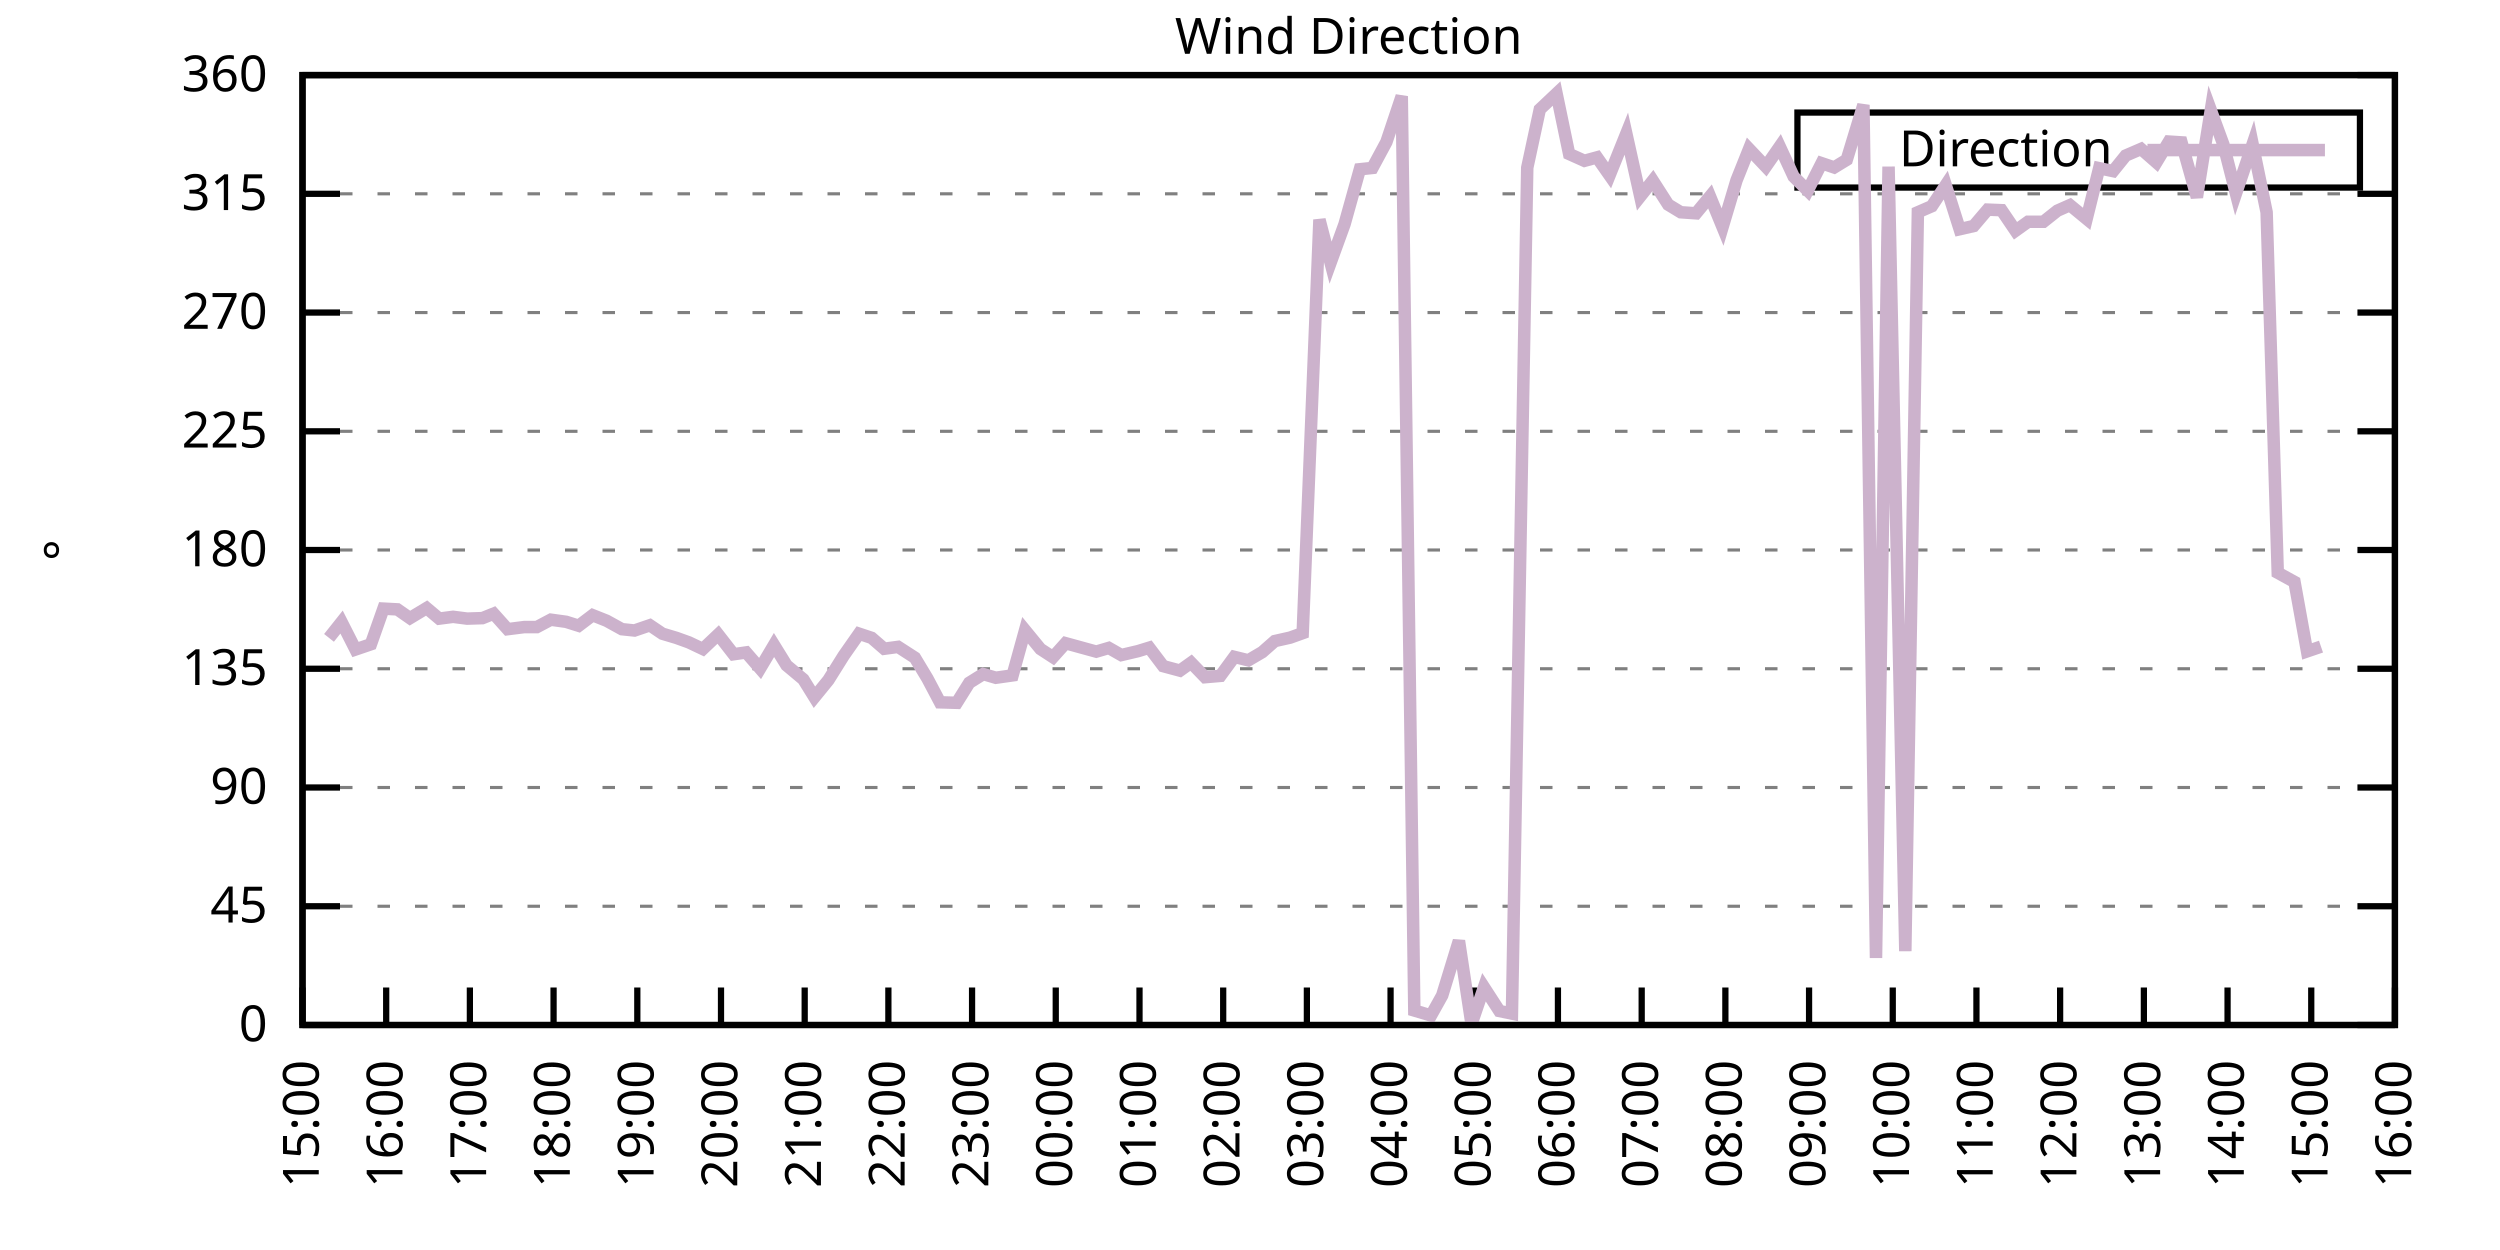
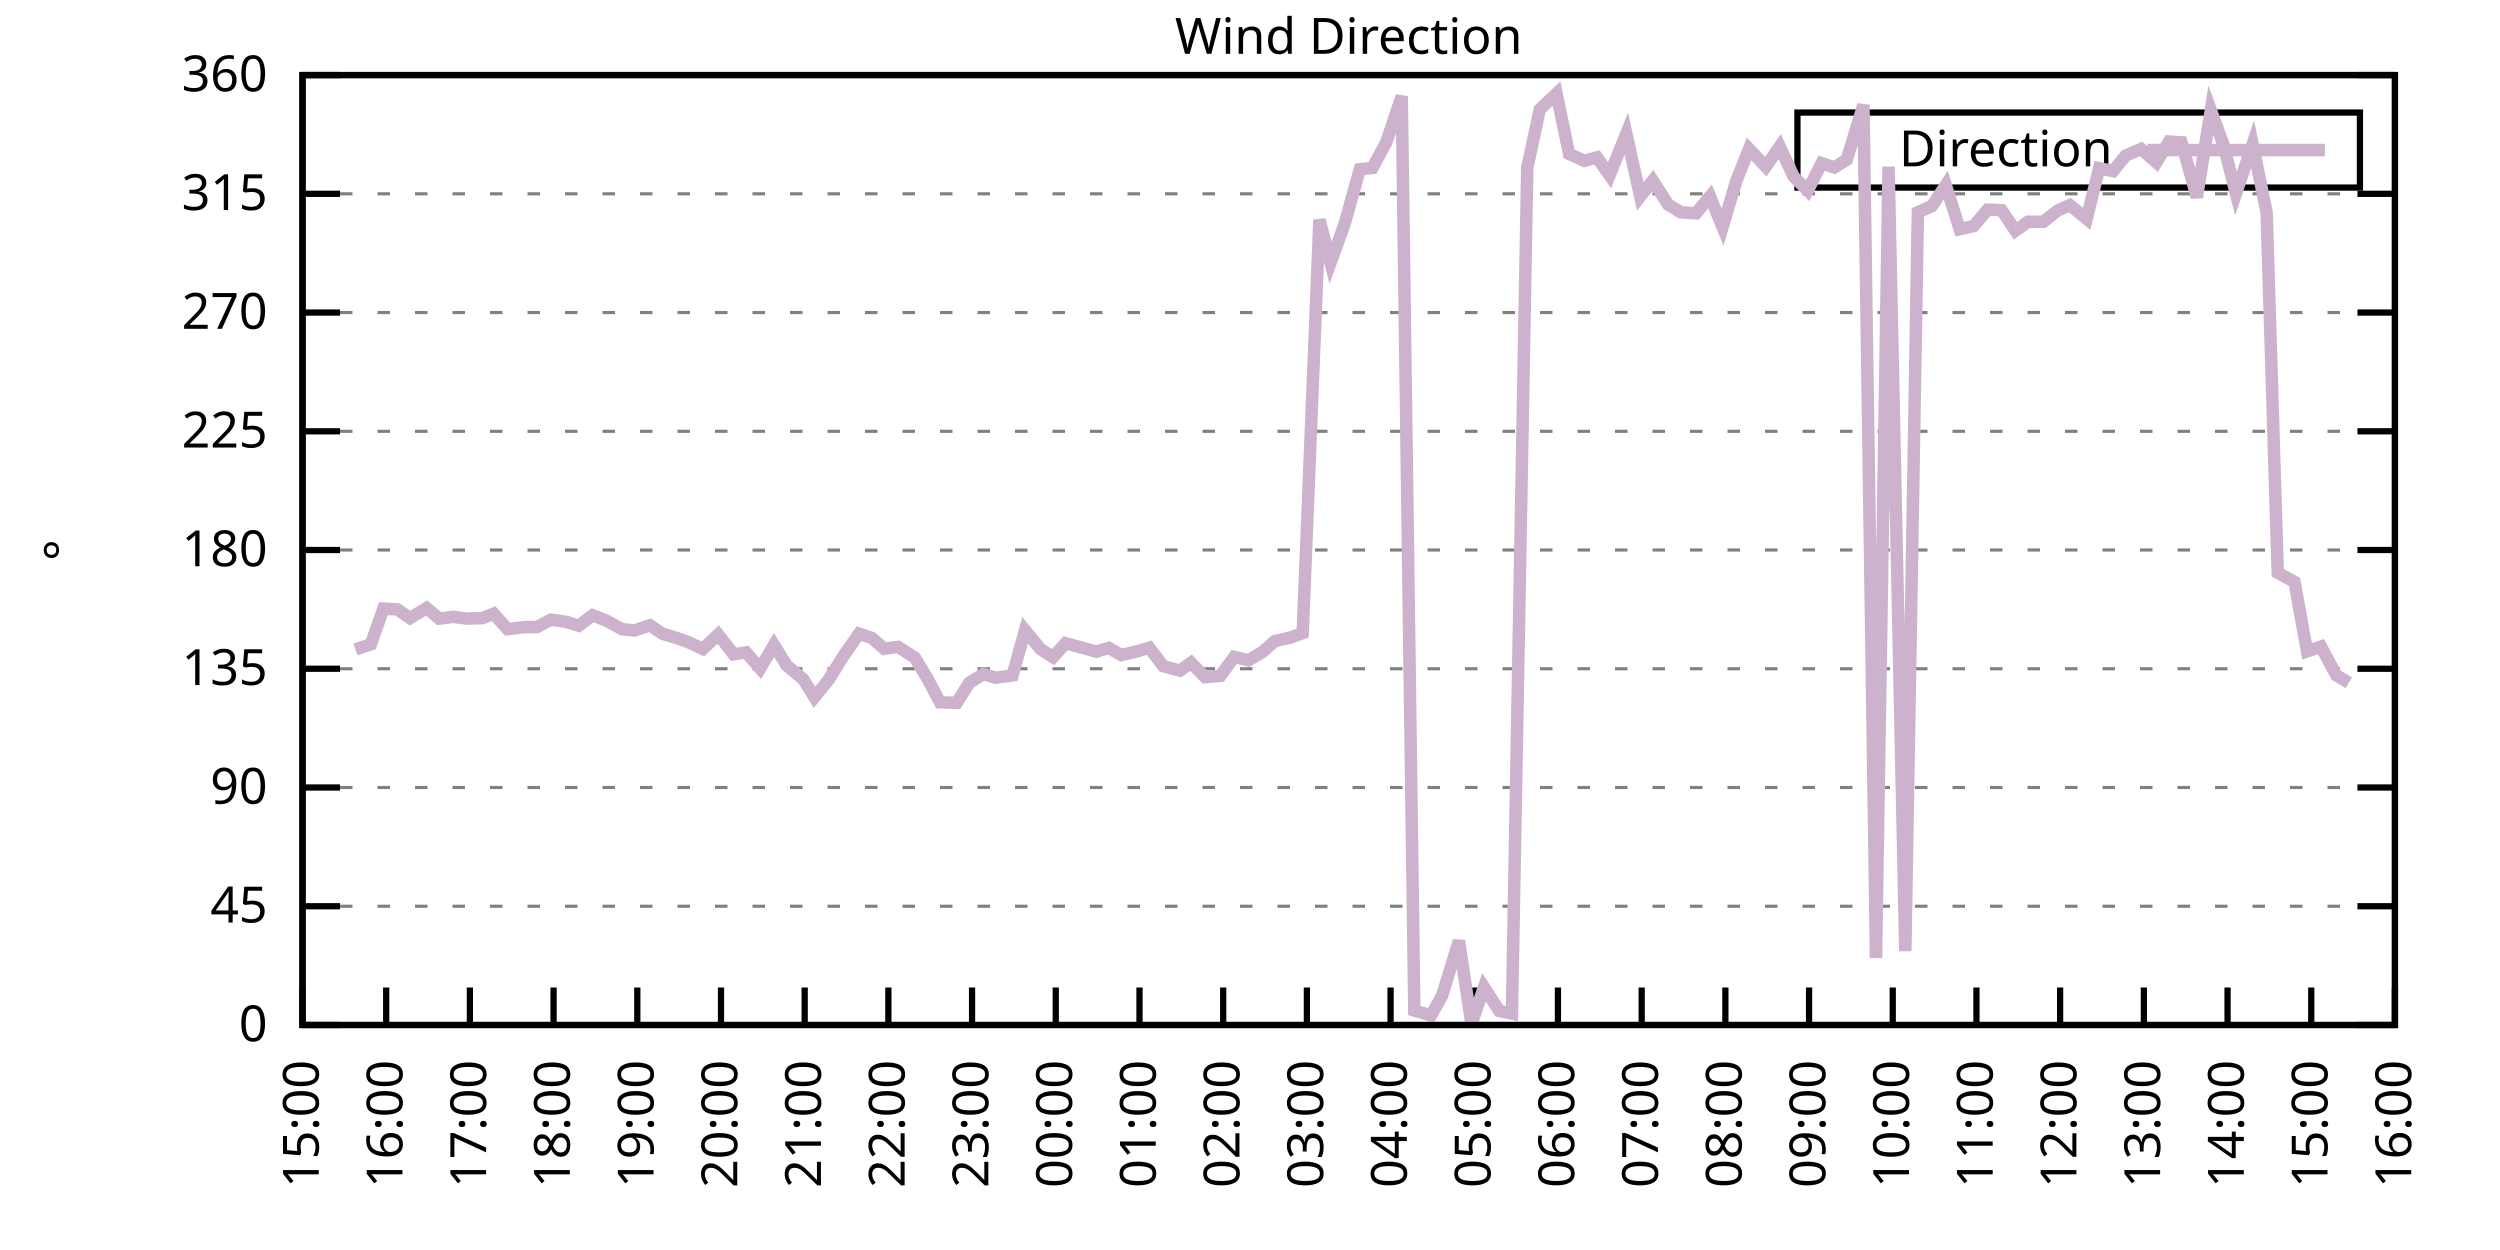
<svg xmlns="http://www.w3.org/2000/svg" xmlns:xlink="http://www.w3.org/1999/xlink" width="400" height="200" viewBox="0 0 400 200">
  <g id="gnuplot_canvas">
    <rect x="0" y="0" width="400" height="200" fill="none" />
    <defs>
      <circle id="gpDot" r="0.5" stroke-width="0.5" stroke="currentColor" />
      <path id="gpPt0" stroke-width="0.333" stroke="currentColor" d="M-1,0 h2 M0,-1 v2" />
      <path id="gpPt1" stroke-width="0.333" stroke="currentColor" d="M-1,-1 L1,1 M1,-1 L-1,1" />
      <path id="gpPt2" stroke-width="0.333" stroke="currentColor" d="M-1,0 L1,0 M0,-1 L0,1 M-1,-1 L1,1 M-1,1 L1,-1" />
      <rect id="gpPt3" stroke-width="0.333" stroke="currentColor" x="-1" y="-1" width="2" height="2" />
      <rect id="gpPt4" stroke-width="0.333" stroke="currentColor" fill="currentColor" x="-1" y="-1" width="2" height="2" />
      <circle id="gpPt5" stroke-width="0.333" stroke="currentColor" cx="0" cy="0" r="1" />
      <use xlink:href="#gpPt5" id="gpPt6" fill="currentColor" stroke="none" />
      <path id="gpPt7" stroke-width="0.333" stroke="currentColor" d="M0,-1.33 L-1.33,0.67 L1.33,0.67 z" />
      <use xlink:href="#gpPt7" id="gpPt8" fill="currentColor" stroke="none" />
      <use xlink:href="#gpPt7" id="gpPt9" stroke="currentColor" transform="rotate(180)" />
      <use xlink:href="#gpPt9" id="gpPt10" fill="currentColor" stroke="none" />
      <use xlink:href="#gpPt3" id="gpPt11" stroke="currentColor" transform="rotate(45)" />
      <use xlink:href="#gpPt11" id="gpPt12" fill="currentColor" stroke="none" />
      <path id="gpPt13" stroke-width="0.333" stroke="currentColor" d="M0,1.330 L1.265,0.411 L0.782,-1.067 L-0.782,-1.076 L-1.265,0.411 z" />
      <use xlink:href="#gpPt13" id="gpPt14" fill="currentColor" stroke="none" />
      <filter id="textbox" filterUnits="objectBoundingBox" x="0" y="0" height="1" width="1">
        <feFlood flood-color="white" flood-opacity="1" result="bgnd" />
        <feComposite in="SourceGraphic" in2="bgnd" operator="atop" />
      </filter>
      <filter id="greybox" filterUnits="objectBoundingBox" x="0" y="0" height="1" width="1">
        <feFlood flood-color="lightgrey" flood-opacity="1" result="grey" />
        <feComposite in="SourceGraphic" in2="grey" operator="atop" />
      </filter>
    </defs>
    <g fill="none" color="white" stroke="currentColor" stroke-width="1.00" stroke-linecap="butt" stroke-linejoin="miter">
</g>
    <g fill="none" color="black" stroke="currentColor" stroke-width="1.00" stroke-linecap="butt" stroke-linejoin="miter">
      <g stroke="none" shape-rendering="crispEdges">
        <polygon fill="rgb(255, 255, 255)" points="48.40,164.00 383.18,164.00 383.18,12.02 48.40,12.02 " />
      </g>
    </g>
    <g fill="none" color="black" stroke="currentColor" stroke-width="1.00" stroke-linecap="butt" stroke-linejoin="miter">
</g>
    <g fill="none" color="black" stroke="black" stroke-width="0.50" stroke-linecap="butt" stroke-linejoin="miter">
</g>
    <g fill="none" color="gray" stroke="currentColor" stroke-width="0.50" stroke-linecap="butt" stroke-linejoin="miter">
      <path stroke="gray" stroke-dasharray="2,4" class="gridline" d="M48.40,164.00 L383.19,164.00  " />
    </g>
    <g fill="none" color="gray" stroke="gray" stroke-width="1.00" stroke-linecap="butt" stroke-linejoin="miter">
</g>
    <g fill="none" color="black" stroke="currentColor" stroke-width="1.00" stroke-linecap="butt" stroke-linejoin="miter">
      <path stroke="black" d="M48.40,164.00 L54.40,164.00 M383.19,164.00 L377.19,164.00  " />
      <g transform="translate(42.80,166.60)" stroke="none" fill="black" font-family="Sans" font-size="8.00" text-anchor="end">
        <text>
          <tspan font-family="Sans"> 0</tspan>
        </text>
      </g>
    </g>
    <g fill="none" color="black" stroke="currentColor" stroke-width="1.00" stroke-linecap="butt" stroke-linejoin="miter">
</g>
    <g fill="none" color="black" stroke="black" stroke-width="0.50" stroke-linecap="butt" stroke-linejoin="miter">
</g>
    <g fill="none" color="gray" stroke="currentColor" stroke-width="0.50" stroke-linecap="butt" stroke-linejoin="miter">
      <path stroke="gray" stroke-dasharray="2,4" class="gridline" d="M48.40,145.00 L383.19,145.00  " />
    </g>
    <g fill="none" color="gray" stroke="gray" stroke-width="1.00" stroke-linecap="butt" stroke-linejoin="miter">
</g>
    <g fill="none" color="black" stroke="currentColor" stroke-width="1.00" stroke-linecap="butt" stroke-linejoin="miter">
      <path stroke="black" d="M48.40,145.00 L54.40,145.00 M383.19,145.00 L377.19,145.00  " />
      <g transform="translate(42.80,147.60)" stroke="none" fill="black" font-family="Sans" font-size="8.00" text-anchor="end">
        <text>
          <tspan font-family="Sans"> 45</tspan>
        </text>
      </g>
    </g>
    <g fill="none" color="black" stroke="currentColor" stroke-width="1.00" stroke-linecap="butt" stroke-linejoin="miter">
</g>
    <g fill="none" color="black" stroke="black" stroke-width="0.50" stroke-linecap="butt" stroke-linejoin="miter">
</g>
    <g fill="none" color="gray" stroke="currentColor" stroke-width="0.50" stroke-linecap="butt" stroke-linejoin="miter">
      <path stroke="gray" stroke-dasharray="2,4" class="gridline" d="M48.40,126.00 L383.19,126.00  " />
    </g>
    <g fill="none" color="gray" stroke="gray" stroke-width="1.00" stroke-linecap="butt" stroke-linejoin="miter">
</g>
    <g fill="none" color="black" stroke="currentColor" stroke-width="1.00" stroke-linecap="butt" stroke-linejoin="miter">
      <path stroke="black" d="M48.40,126.00 L54.40,126.00 M383.19,126.00 L377.19,126.00  " />
      <g transform="translate(42.80,128.60)" stroke="none" fill="black" font-family="Sans" font-size="8.00" text-anchor="end">
        <text>
          <tspan font-family="Sans"> 90</tspan>
        </text>
      </g>
    </g>
    <g fill="none" color="black" stroke="currentColor" stroke-width="1.00" stroke-linecap="butt" stroke-linejoin="miter">
</g>
    <g fill="none" color="black" stroke="black" stroke-width="0.50" stroke-linecap="butt" stroke-linejoin="miter">
</g>
    <g fill="none" color="gray" stroke="currentColor" stroke-width="0.50" stroke-linecap="butt" stroke-linejoin="miter">
      <path stroke="gray" stroke-dasharray="2,4" class="gridline" d="M48.40,107.00 L383.19,107.00  " />
    </g>
    <g fill="none" color="gray" stroke="gray" stroke-width="1.00" stroke-linecap="butt" stroke-linejoin="miter">
</g>
    <g fill="none" color="black" stroke="currentColor" stroke-width="1.00" stroke-linecap="butt" stroke-linejoin="miter">
      <path stroke="black" d="M48.40,107.00 L54.40,107.00 M383.19,107.00 L377.19,107.00  " />
      <g transform="translate(42.80,109.60)" stroke="none" fill="black" font-family="Sans" font-size="8.00" text-anchor="end">
        <text>
          <tspan font-family="Sans"> 135</tspan>
        </text>
      </g>
    </g>
    <g fill="none" color="black" stroke="currentColor" stroke-width="1.00" stroke-linecap="butt" stroke-linejoin="miter">
</g>
    <g fill="none" color="black" stroke="black" stroke-width="0.50" stroke-linecap="butt" stroke-linejoin="miter">
</g>
    <g fill="none" color="gray" stroke="currentColor" stroke-width="0.50" stroke-linecap="butt" stroke-linejoin="miter">
      <path stroke="gray" stroke-dasharray="2,4" class="gridline" d="M48.40,88.00 L383.19,88.00  " />
    </g>
    <g fill="none" color="gray" stroke="gray" stroke-width="1.00" stroke-linecap="butt" stroke-linejoin="miter">
</g>
    <g fill="none" color="black" stroke="currentColor" stroke-width="1.00" stroke-linecap="butt" stroke-linejoin="miter">
      <path stroke="black" d="M48.40,88.00 L54.40,88.00 M383.19,88.00 L377.19,88.00  " />
      <g transform="translate(42.80,90.60)" stroke="none" fill="black" font-family="Sans" font-size="8.00" text-anchor="end">
        <text>
          <tspan font-family="Sans"> 180</tspan>
        </text>
      </g>
    </g>
    <g fill="none" color="black" stroke="currentColor" stroke-width="1.00" stroke-linecap="butt" stroke-linejoin="miter">
</g>
    <g fill="none" color="black" stroke="black" stroke-width="0.50" stroke-linecap="butt" stroke-linejoin="miter">
</g>
    <g fill="none" color="gray" stroke="currentColor" stroke-width="0.50" stroke-linecap="butt" stroke-linejoin="miter">
      <path stroke="gray" stroke-dasharray="2,4" class="gridline" d="M48.40,69.01 L383.19,69.01  " />
    </g>
    <g fill="none" color="gray" stroke="gray" stroke-width="1.00" stroke-linecap="butt" stroke-linejoin="miter">
</g>
    <g fill="none" color="black" stroke="currentColor" stroke-width="1.00" stroke-linecap="butt" stroke-linejoin="miter">
      <path stroke="black" d="M48.40,69.01 L54.40,69.01 M383.19,69.01 L377.19,69.01  " />
      <g transform="translate(42.80,71.61)" stroke="none" fill="black" font-family="Sans" font-size="8.00" text-anchor="end">
        <text>
          <tspan font-family="Sans"> 225</tspan>
        </text>
      </g>
    </g>
    <g fill="none" color="black" stroke="currentColor" stroke-width="1.00" stroke-linecap="butt" stroke-linejoin="miter">
</g>
    <g fill="none" color="black" stroke="black" stroke-width="0.50" stroke-linecap="butt" stroke-linejoin="miter">
</g>
    <g fill="none" color="gray" stroke="currentColor" stroke-width="0.50" stroke-linecap="butt" stroke-linejoin="miter">
      <path stroke="gray" stroke-dasharray="2,4" class="gridline" d="M48.40,50.01 L383.19,50.01  " />
    </g>
    <g fill="none" color="gray" stroke="gray" stroke-width="1.00" stroke-linecap="butt" stroke-linejoin="miter">
</g>
    <g fill="none" color="black" stroke="currentColor" stroke-width="1.00" stroke-linecap="butt" stroke-linejoin="miter">
      <path stroke="black" d="M48.40,50.01 L54.40,50.01 M383.19,50.01 L377.19,50.01  " />
      <g transform="translate(42.80,52.61)" stroke="none" fill="black" font-family="Sans" font-size="8.00" text-anchor="end">
        <text>
          <tspan font-family="Sans"> 270</tspan>
        </text>
      </g>
    </g>
    <g fill="none" color="black" stroke="currentColor" stroke-width="1.00" stroke-linecap="butt" stroke-linejoin="miter">
</g>
    <g fill="none" color="black" stroke="black" stroke-width="0.50" stroke-linecap="butt" stroke-linejoin="miter">
</g>
    <g fill="none" color="gray" stroke="currentColor" stroke-width="0.50" stroke-linecap="butt" stroke-linejoin="miter">
      <path stroke="gray" stroke-dasharray="2,4" class="gridline" d="M48.40,31.01 L383.19,31.01  " />
    </g>
    <g fill="none" color="gray" stroke="gray" stroke-width="1.00" stroke-linecap="butt" stroke-linejoin="miter">
</g>
    <g fill="none" color="black" stroke="currentColor" stroke-width="1.00" stroke-linecap="butt" stroke-linejoin="miter">
      <path stroke="black" d="M48.40,31.01 L54.40,31.01 M383.19,31.01 L377.19,31.01  " />
      <g transform="translate(42.80,33.61)" stroke="none" fill="black" font-family="Sans" font-size="8.00" text-anchor="end">
        <text>
          <tspan font-family="Sans"> 315</tspan>
        </text>
      </g>
    </g>
    <g fill="none" color="black" stroke="currentColor" stroke-width="1.00" stroke-linecap="butt" stroke-linejoin="miter">
</g>
    <g fill="none" color="black" stroke="black" stroke-width="0.50" stroke-linecap="butt" stroke-linejoin="miter">
</g>
    <g fill="none" color="gray" stroke="currentColor" stroke-width="0.50" stroke-linecap="butt" stroke-linejoin="miter">
      <path stroke="gray" stroke-dasharray="2,4" class="gridline" d="M48.40,12.01 L383.19,12.01  " />
    </g>
    <g fill="none" color="gray" stroke="gray" stroke-width="1.00" stroke-linecap="butt" stroke-linejoin="miter">
</g>
    <g fill="none" color="black" stroke="currentColor" stroke-width="1.00" stroke-linecap="butt" stroke-linejoin="miter">
      <path stroke="black" d="M48.40,12.01 L54.40,12.01 M383.19,12.01 L377.19,12.01  " />
      <g transform="translate(42.80,14.61)" stroke="none" fill="black" font-family="Sans" font-size="8.00" text-anchor="end">
        <text>
          <tspan font-family="Sans"> 360</tspan>
        </text>
      </g>
    </g>
    <g fill="none" color="black" stroke="currentColor" stroke-width="1.00" stroke-linecap="butt" stroke-linejoin="miter">
      <path stroke="black" d="M48.40,164.00 L48.40,158.00  " />
      <g transform="translate(51.00,169.60) rotate(270.00)" stroke="none" fill="black" font-family="Sans" font-size="8.00" text-anchor="end">
        <text>
          <tspan font-family="Sans">15:00</tspan>
        </text>
      </g>
    </g>
    <g fill="none" color="black" stroke="currentColor" stroke-width="1.00" stroke-linecap="butt" stroke-linejoin="miter">
      <path stroke="black" d="M61.79,164.00 L61.79,158.00  " />
      <g transform="translate(64.39,169.60) rotate(270.00)" stroke="none" fill="black" font-family="Sans" font-size="8.00" text-anchor="end">
        <text>
          <tspan font-family="Sans">16:00</tspan>
        </text>
      </g>
    </g>
    <g fill="none" color="black" stroke="currentColor" stroke-width="1.00" stroke-linecap="butt" stroke-linejoin="miter">
      <path stroke="black" d="M75.18,164.00 L75.18,158.00  " />
      <g transform="translate(77.78,169.60) rotate(270.00)" stroke="none" fill="black" font-family="Sans" font-size="8.00" text-anchor="end">
        <text>
          <tspan font-family="Sans">17:00</tspan>
        </text>
      </g>
    </g>
    <g fill="none" color="black" stroke="currentColor" stroke-width="1.00" stroke-linecap="butt" stroke-linejoin="miter">
      <path stroke="black" d="M88.57,164.00 L88.57,158.00  " />
      <g transform="translate(91.17,169.60) rotate(270.00)" stroke="none" fill="black" font-family="Sans" font-size="8.00" text-anchor="end">
        <text>
          <tspan font-family="Sans">18:00</tspan>
        </text>
      </g>
    </g>
    <g fill="none" color="black" stroke="currentColor" stroke-width="1.00" stroke-linecap="butt" stroke-linejoin="miter">
      <path stroke="black" d="M101.97,164.00 L101.97,158.00  " />
      <g transform="translate(104.57,169.60) rotate(270.00)" stroke="none" fill="black" font-family="Sans" font-size="8.00" text-anchor="end">
        <text>
          <tspan font-family="Sans">19:00</tspan>
        </text>
      </g>
    </g>
    <g fill="none" color="black" stroke="currentColor" stroke-width="1.00" stroke-linecap="butt" stroke-linejoin="miter">
      <path stroke="black" d="M115.36,164.00 L115.36,158.00  " />
      <g transform="translate(117.96,169.60) rotate(270.00)" stroke="none" fill="black" font-family="Sans" font-size="8.00" text-anchor="end">
        <text>
          <tspan font-family="Sans">20:00</tspan>
        </text>
      </g>
    </g>
    <g fill="none" color="black" stroke="currentColor" stroke-width="1.00" stroke-linecap="butt" stroke-linejoin="miter">
      <path stroke="black" d="M128.75,164.00 L128.75,158.00  " />
      <g transform="translate(131.35,169.60) rotate(270.00)" stroke="none" fill="black" font-family="Sans" font-size="8.00" text-anchor="end">
        <text>
          <tspan font-family="Sans">21:00</tspan>
        </text>
      </g>
    </g>
    <g fill="none" color="black" stroke="currentColor" stroke-width="1.00" stroke-linecap="butt" stroke-linejoin="miter">
      <path stroke="black" d="M142.14,164.00 L142.14,158.00  " />
      <g transform="translate(144.74,169.60) rotate(270.00)" stroke="none" fill="black" font-family="Sans" font-size="8.00" text-anchor="end">
        <text>
          <tspan font-family="Sans">22:00</tspan>
        </text>
      </g>
    </g>
    <g fill="none" color="black" stroke="currentColor" stroke-width="1.00" stroke-linecap="butt" stroke-linejoin="miter">
      <path stroke="black" d="M155.53,164.00 L155.53,158.00  " />
      <g transform="translate(158.13,169.60) rotate(270.00)" stroke="none" fill="black" font-family="Sans" font-size="8.00" text-anchor="end">
        <text>
          <tspan font-family="Sans">23:00</tspan>
        </text>
      </g>
    </g>
    <g fill="none" color="black" stroke="currentColor" stroke-width="1.00" stroke-linecap="butt" stroke-linejoin="miter">
      <path stroke="black" d="M168.92,164.00 L168.92,158.00  " />
      <g transform="translate(171.52,169.60) rotate(270.00)" stroke="none" fill="black" font-family="Sans" font-size="8.00" text-anchor="end">
        <text>
          <tspan font-family="Sans">00:00</tspan>
        </text>
      </g>
    </g>
    <g fill="none" color="black" stroke="currentColor" stroke-width="1.00" stroke-linecap="butt" stroke-linejoin="miter">
      <path stroke="black" d="M182.32,164.00 L182.32,158.00  " />
      <g transform="translate(184.92,169.60) rotate(270.00)" stroke="none" fill="black" font-family="Sans" font-size="8.00" text-anchor="end">
        <text>
          <tspan font-family="Sans">01:00</tspan>
        </text>
      </g>
    </g>
    <g fill="none" color="black" stroke="currentColor" stroke-width="1.00" stroke-linecap="butt" stroke-linejoin="miter">
      <path stroke="black" d="M195.71,164.00 L195.71,158.00  " />
      <g transform="translate(198.31,169.60) rotate(270.00)" stroke="none" fill="black" font-family="Sans" font-size="8.00" text-anchor="end">
        <text>
          <tspan font-family="Sans">02:00</tspan>
        </text>
      </g>
    </g>
    <g fill="none" color="black" stroke="currentColor" stroke-width="1.00" stroke-linecap="butt" stroke-linejoin="miter">
      <path stroke="black" d="M209.10,164.00 L209.10,158.00  " />
      <g transform="translate(211.70,169.60) rotate(270.00)" stroke="none" fill="black" font-family="Sans" font-size="8.00" text-anchor="end">
        <text>
          <tspan font-family="Sans">03:00</tspan>
        </text>
      </g>
    </g>
    <g fill="none" color="black" stroke="currentColor" stroke-width="1.00" stroke-linecap="butt" stroke-linejoin="miter">
      <path stroke="black" d="M222.49,164.00 L222.49,158.00  " />
      <g transform="translate(225.09,169.60) rotate(270.00)" stroke="none" fill="black" font-family="Sans" font-size="8.00" text-anchor="end">
        <text>
          <tspan font-family="Sans">04:00</tspan>
        </text>
      </g>
    </g>
    <g fill="none" color="black" stroke="currentColor" stroke-width="1.00" stroke-linecap="butt" stroke-linejoin="miter">
      <path stroke="black" d="M235.88,164.00 L235.88,158.00  " />
      <g transform="translate(238.48,169.60) rotate(270.00)" stroke="none" fill="black" font-family="Sans" font-size="8.00" text-anchor="end">
        <text>
          <tspan font-family="Sans">05:00</tspan>
        </text>
      </g>
    </g>
    <g fill="none" color="black" stroke="currentColor" stroke-width="1.00" stroke-linecap="butt" stroke-linejoin="miter">
      <path stroke="black" d="M249.27,164.00 L249.27,158.00  " />
      <g transform="translate(251.87,169.60) rotate(270.00)" stroke="none" fill="black" font-family="Sans" font-size="8.00" text-anchor="end">
        <text>
          <tspan font-family="Sans">06:00</tspan>
        </text>
      </g>
    </g>
    <g fill="none" color="black" stroke="currentColor" stroke-width="1.00" stroke-linecap="butt" stroke-linejoin="miter">
      <path stroke="black" d="M262.67,164.00 L262.67,158.00  " />
      <g transform="translate(265.27,169.60) rotate(270.00)" stroke="none" fill="black" font-family="Sans" font-size="8.00" text-anchor="end">
        <text>
          <tspan font-family="Sans">07:00</tspan>
        </text>
      </g>
    </g>
    <g fill="none" color="black" stroke="currentColor" stroke-width="1.00" stroke-linecap="butt" stroke-linejoin="miter">
      <path stroke="black" d="M276.06,164.00 L276.06,158.00  " />
      <g transform="translate(278.66,169.60) rotate(270.00)" stroke="none" fill="black" font-family="Sans" font-size="8.00" text-anchor="end">
        <text>
          <tspan font-family="Sans">08:00</tspan>
        </text>
      </g>
    </g>
    <g fill="none" color="black" stroke="currentColor" stroke-width="1.00" stroke-linecap="butt" stroke-linejoin="miter">
      <path stroke="black" d="M289.45,164.00 L289.45,158.00  " />
      <g transform="translate(292.05,169.60) rotate(270.00)" stroke="none" fill="black" font-family="Sans" font-size="8.00" text-anchor="end">
        <text>
          <tspan font-family="Sans">09:00</tspan>
        </text>
      </g>
    </g>
    <g fill="none" color="black" stroke="currentColor" stroke-width="1.00" stroke-linecap="butt" stroke-linejoin="miter">
      <path stroke="black" d="M302.84,164.00 L302.84,158.00  " />
      <g transform="translate(305.44,169.60) rotate(270.00)" stroke="none" fill="black" font-family="Sans" font-size="8.00" text-anchor="end">
        <text>
          <tspan font-family="Sans">10:00</tspan>
        </text>
      </g>
    </g>
    <g fill="none" color="black" stroke="currentColor" stroke-width="1.00" stroke-linecap="butt" stroke-linejoin="miter">
      <path stroke="black" d="M316.23,164.00 L316.23,158.00  " />
      <g transform="translate(318.83,169.60) rotate(270.00)" stroke="none" fill="black" font-family="Sans" font-size="8.00" text-anchor="end">
        <text>
          <tspan font-family="Sans">11:00</tspan>
        </text>
      </g>
    </g>
    <g fill="none" color="black" stroke="currentColor" stroke-width="1.00" stroke-linecap="butt" stroke-linejoin="miter">
      <path stroke="black" d="M329.62,164.00 L329.62,158.00  " />
      <g transform="translate(332.22,169.60) rotate(270.00)" stroke="none" fill="black" font-family="Sans" font-size="8.00" text-anchor="end">
        <text>
          <tspan font-family="Sans">12:00</tspan>
        </text>
      </g>
    </g>
    <g fill="none" color="black" stroke="currentColor" stroke-width="1.00" stroke-linecap="butt" stroke-linejoin="miter">
      <path stroke="black" d="M343.02,164.00 L343.02,158.00  " />
      <g transform="translate(345.62,169.60) rotate(270.00)" stroke="none" fill="black" font-family="Sans" font-size="8.00" text-anchor="end">
        <text>
          <tspan font-family="Sans">13:00</tspan>
        </text>
      </g>
    </g>
    <g fill="none" color="black" stroke="currentColor" stroke-width="1.00" stroke-linecap="butt" stroke-linejoin="miter">
      <path stroke="black" d="M356.41,164.00 L356.41,158.00  " />
      <g transform="translate(359.01,169.60) rotate(270.00)" stroke="none" fill="black" font-family="Sans" font-size="8.00" text-anchor="end">
        <text>
          <tspan font-family="Sans">14:00</tspan>
        </text>
      </g>
    </g>
    <g fill="none" color="black" stroke="currentColor" stroke-width="1.00" stroke-linecap="butt" stroke-linejoin="miter">
      <path stroke="black" d="M369.80,164.00 L369.80,158.00  " />
      <g transform="translate(372.40,169.60) rotate(270.00)" stroke="none" fill="black" font-family="Sans" font-size="8.00" text-anchor="end">
        <text>
          <tspan font-family="Sans">15:00</tspan>
        </text>
      </g>
    </g>
    <g fill="none" color="black" stroke="currentColor" stroke-width="1.00" stroke-linecap="butt" stroke-linejoin="miter">
      <path stroke="black" d="M383.19,164.00 L383.19,158.00  " />
      <g transform="translate(385.79,169.60) rotate(270.00)" stroke="none" fill="black" font-family="Sans" font-size="8.00" text-anchor="end">
        <text>
          <tspan font-family="Sans">16:00</tspan>
        </text>
      </g>
    </g>
    <g fill="none" color="black" stroke="currentColor" stroke-width="1.00" stroke-linecap="butt" stroke-linejoin="miter">
</g>
    <g fill="none" color="black" stroke="currentColor" stroke-width="1.00" stroke-linecap="butt" stroke-linejoin="miter">
      <path stroke="black" d="M48.40,12.01 L48.40,164.00 L383.19,164.00 L383.19,12.01 L48.40,12.01 Z  " />
    </g>
    <g fill="none" color="black" stroke="currentColor" stroke-width="1.00" stroke-linecap="butt" stroke-linejoin="miter">
</g>
    <g fill="none" color="black" stroke="currentColor" stroke-width="1.00" stroke-linecap="butt" stroke-linejoin="miter">
      <path stroke="black" d="M287.59,30.01 L287.59,18.01 L377.59,18.01 L377.59,30.01 L287.59,30.01 Z  " />
    </g>
    <g id="Wind_direction_plot_1">
      <g fill="none" color="white" stroke="black" stroke-width="2.00" stroke-linecap="butt" stroke-linejoin="miter">
</g>
      <g fill="none" color="black" stroke="currentColor" stroke-width="2.00" stroke-linecap="butt" stroke-linejoin="miter">
        <g transform="translate(337.99,26.61)" stroke="none" fill="black" font-family="Sans" font-size="8.00" text-anchor="end">
          <text>
            <tspan font-family="Sans">Direction</tspan>
          </text>
        </g>
      </g>
      <g fill="none" color="black" stroke="currentColor" stroke-width="2.00" stroke-linecap="butt" stroke-linejoin="miter">
-         <path stroke="rgb(204, 178, 204)" d="M343.59,24.01 L371.99,24.01 M52.64,102.06 L54.65,99.53 L56.88,103.92 L59.34,103.08 L61.35,97.38 L63.58,97.50   L65.59,98.90 L68.26,97.29 L70.27,98.98 L72.50,98.69 L74.74,98.98 L77.19,98.90 L78.98,98.18 L81.21,100.67   L83.89,100.33 L85.90,100.33 L88.13,99.15 L90.58,99.49 L92.59,100.12 L94.82,98.43 L97.06,99.32 L99.51,100.67   L101.52,100.88 L103.98,100.04 L105.98,101.39 L108.22,102.06 L110.22,102.78 L112.46,103.84 L114.91,101.52 L117.37,104.68   L119.38,104.39 L121.61,106.96 L123.84,103.20 L125.85,106.45 L128.53,108.69 L130.31,111.56 L132.54,108.82 L135.00,104.89   L137.45,101.39 L139.46,102.06 L141.47,103.80 L143.70,103.50 L146.38,105.23 L148.39,108.57 L150.40,112.37 L153.08,112.45   L155.09,109.24 L157.32,107.85 L159.33,108.44 L162.01,108.06 L164.01,100.84 L166.47,103.84 L168.48,105.15 L170.49,102.91   L175.40,104.26 L177.41,103.67 L179.41,104.81 L182.09,104.18 L183.88,103.63 L186.11,106.58 L188.79,107.30 L190.57,106.03   L192.81,108.35 L195.26,108.14 L197.49,105.10 L199.73,105.65 L201.96,104.34 L203.97,102.57 L206.42,102.02 L208.43,101.30   L211.11,35.15 L212.89,42.03 L215.13,35.86 L217.58,27.08 L219.59,26.87 L221.82,22.73 L224.28,15.39 L226.29,161.68   L228.96,162.48 L230.75,159.27 L233.43,150.53 L235.44,163.83 L237.44,157.96 L239.90,161.76 L241.91,162.18 L244.36,26.83   L246.37,17.50 L249.05,14.97 L251.06,24.63 L253.51,25.73 L255.52,25.18 L257.53,28.05 L260.21,21.38 L262.44,31.43   L264.45,28.90 L266.91,32.74 L268.92,33.96 L271.37,34.13 L273.60,31.43 L275.61,36.33 L277.84,28.86 L279.85,23.83   L282.53,26.66 L284.76,23.45 L286.99,28.26 L289.23,30.50 L291.46,26.11 L293.47,26.79 L295.48,25.56 L298.15,16.78   L300.16,153.28 L302.17,26.66 L304.85,152.18 L306.86,33.96 L309.09,32.99 L311.32,29.62 L313.55,36.67 L315.79,36.16   L318.02,33.54 L320.25,33.63 L322.48,36.92 L324.49,35.48 L326.95,35.48 L329.18,33.71 L331.19,32.82 L333.86,35.02   L335.87,26.91 L338.10,27.38 L340.11,24.89 L342.57,23.83 L345.02,25.98 L347.03,22.65 L349.04,22.78 L351.50,31.56   L353.73,17.63 L355.74,23.11 L357.75,30.97 L360.42,23.07 L362.66,33.96 L364.44,91.64 L367.12,93.11 L369.13,104.22   L371.36,103.46  " />
+         <path stroke="rgb(204, 178, 204)" d="M343.59,24.01 L371.99,24.01 M56.88,103.92 L59.34,103.08 L61.35,97.38 L63.58,97.50 L65.59,98.90 L68.26,97.29   L70.27,98.98 L72.50,98.69 L74.74,98.98 L77.19,98.90 L78.98,98.18 L81.21,100.67 L83.89,100.33 L85.90,100.33   L88.13,99.15 L90.58,99.49 L92.59,100.12 L94.82,98.43 L97.06,99.32 L99.51,100.67 L101.52,100.88 L103.98,100.04   L105.98,101.39 L108.22,102.06 L110.22,102.78 L112.46,103.84 L114.91,101.52 L117.37,104.68 L119.38,104.39 L121.61,106.96   L123.84,103.20 L125.85,106.45 L128.53,108.69 L130.31,111.56 L132.54,108.82 L135.00,104.89 L137.45,101.39 L139.46,102.06   L141.47,103.80 L143.70,103.50 L146.38,105.23 L148.39,108.57 L150.40,112.37 L153.08,112.45 L155.09,109.24 L157.32,107.85   L159.33,108.44 L162.01,108.06 L164.01,100.84 L166.47,103.84 L168.48,105.15 L170.49,102.91 L175.40,104.26 L177.41,103.67   L179.41,104.81 L182.09,104.18 L183.88,103.63 L186.11,106.58 L188.79,107.30 L190.57,106.03 L192.81,108.35 L195.26,108.14   L197.49,105.10 L199.73,105.65 L201.96,104.34 L203.97,102.57 L206.42,102.02 L208.43,101.30 L211.11,35.15 L212.89,42.03   L215.13,35.86 L217.58,27.08 L219.59,26.87 L221.82,22.73 L224.28,15.39 L226.29,161.68 L228.96,162.48 L230.75,159.27   L233.43,150.53 L235.44,163.83 L237.44,157.96 L239.90,161.76 L241.91,162.18 L244.36,26.83 L246.37,17.50 L249.05,14.97   L251.06,24.63 L253.51,25.73 L255.52,25.18 L257.53,28.05 L260.21,21.38 L262.44,31.43 L264.45,28.90 L266.91,32.74   L268.92,33.96 L271.37,34.13 L273.60,31.43 L275.61,36.33 L277.84,28.86 L279.85,23.83 L282.53,26.66 L284.76,23.45   L286.99,28.26 L289.23,30.50 L291.46,26.11 L293.47,26.79 L295.48,25.56 L298.15,16.78 L300.16,153.28 L302.17,26.66   L304.85,152.18 L306.86,33.96 L309.09,32.99 L311.32,29.62 L313.55,36.67 L315.79,36.16 L318.02,33.54 L320.25,33.63   L322.48,36.92 L324.49,35.48 L326.95,35.48 L329.18,33.71 L331.19,32.82 L333.86,35.02 L335.87,26.91 L338.10,27.38   L340.11,24.89 L342.57,23.83 L345.02,25.98 L347.03,22.65 L349.04,22.78 L351.50,31.56 L353.73,17.63 L355.74,23.11   L357.75,30.97 L360.42,23.07 L362.66,33.96 L364.44,91.64 L367.12,93.11 L369.13,104.22 L371.36,103.46 L373.82,108.06   L375.82,109.24  " />
      </g>
    </g>
    <g fill="none" color="black" stroke="currentColor" stroke-width="2.00" stroke-linecap="butt" stroke-linejoin="miter">
</g>
    <g fill="none" color="black" stroke="black" stroke-width="1.00" stroke-linecap="butt" stroke-linejoin="miter">
</g>
    <g fill="none" color="black" stroke="currentColor" stroke-width="1.00" stroke-linecap="butt" stroke-linejoin="miter">
      <path stroke="black" d="M48.40,12.01 L48.40,164.00 L383.19,164.00 L383.19,12.01 L48.40,12.01 Z  " />
      <g transform="translate(12.80,88.01) rotate(270.00)" stroke="none" fill="black" font-family="Sans" font-size="8.00" text-anchor="middle">
        <text>
          <tspan font-family="Sans">°</tspan>
        </text>
      </g>
    </g>
    <g fill="none" color="black" stroke="currentColor" stroke-width="1.00" stroke-linecap="butt" stroke-linejoin="miter">
</g>
    <g fill="none" color="black" stroke="currentColor" stroke-width="1.00" stroke-linecap="butt" stroke-linejoin="miter">
      <g transform="translate(215.79,8.61)" stroke="none" fill="black" font-family="Sans" font-size="8.00" text-anchor="middle">
        <text>
          <tspan font-family="Sans">Wind Direction</tspan>
        </text>
      </g>
    </g>
    <g fill="none" color="black" stroke="currentColor" stroke-width="1.00" stroke-linecap="butt" stroke-linejoin="miter">
</g>
  </g>
</svg>
